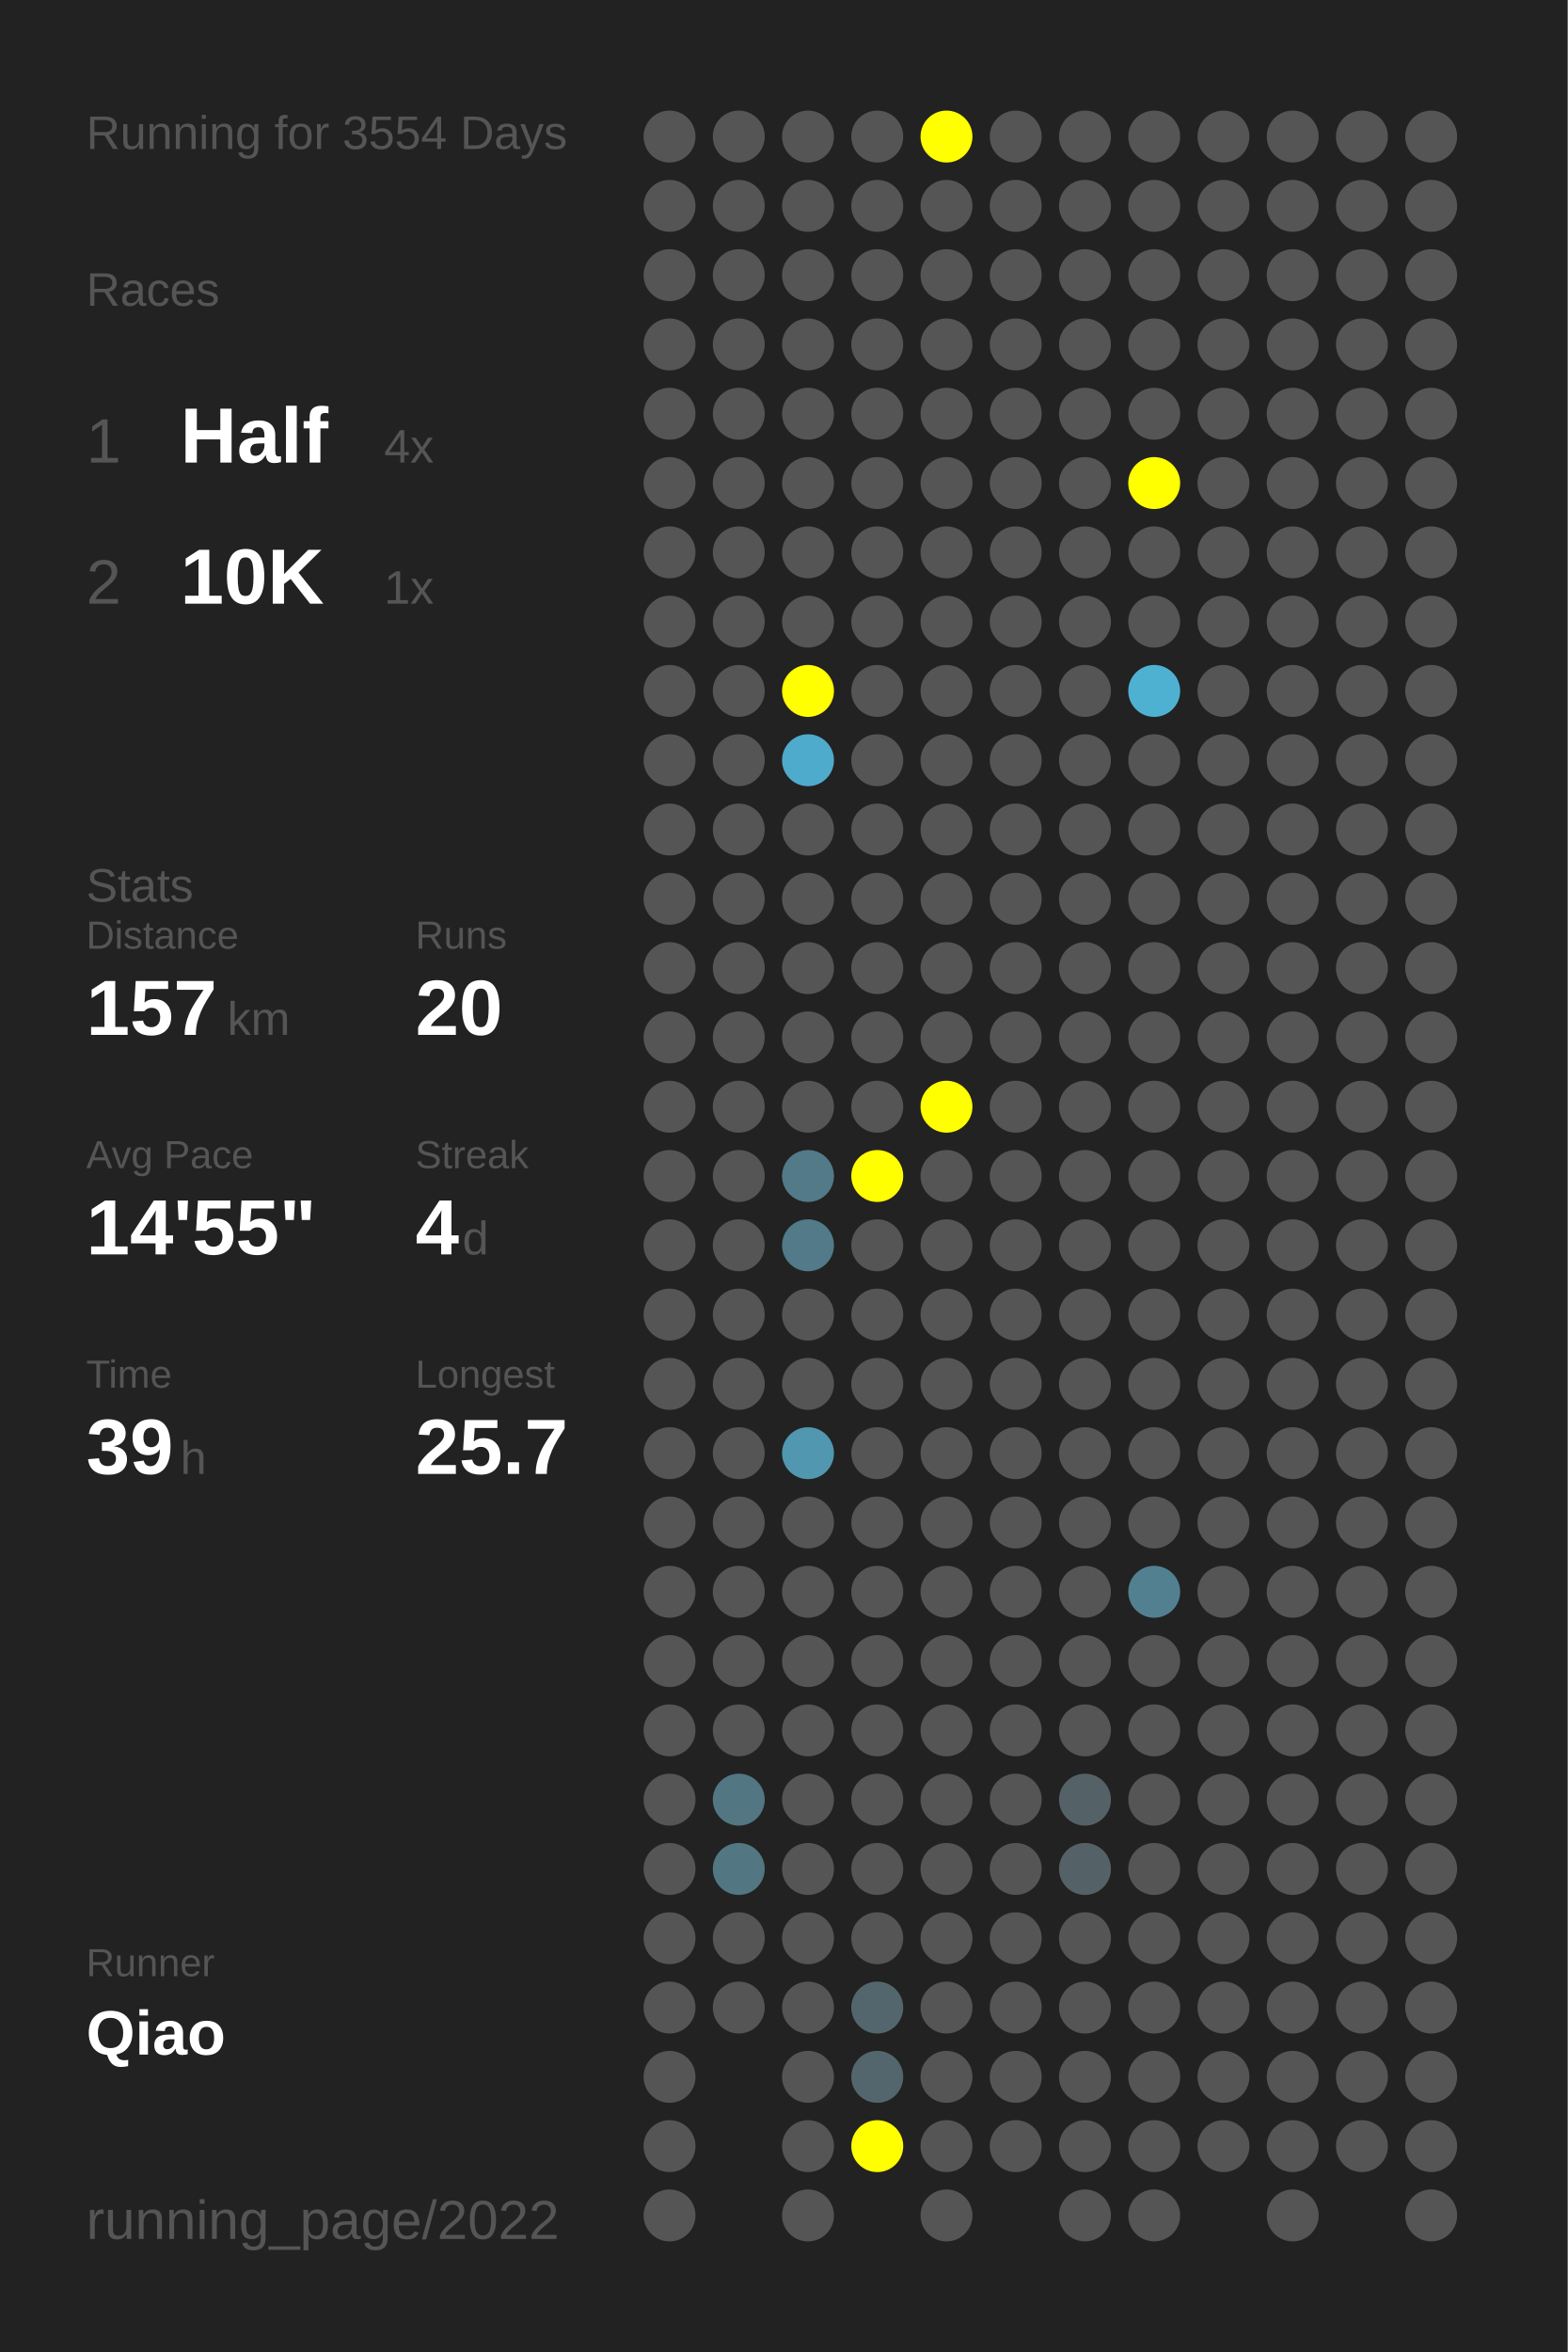
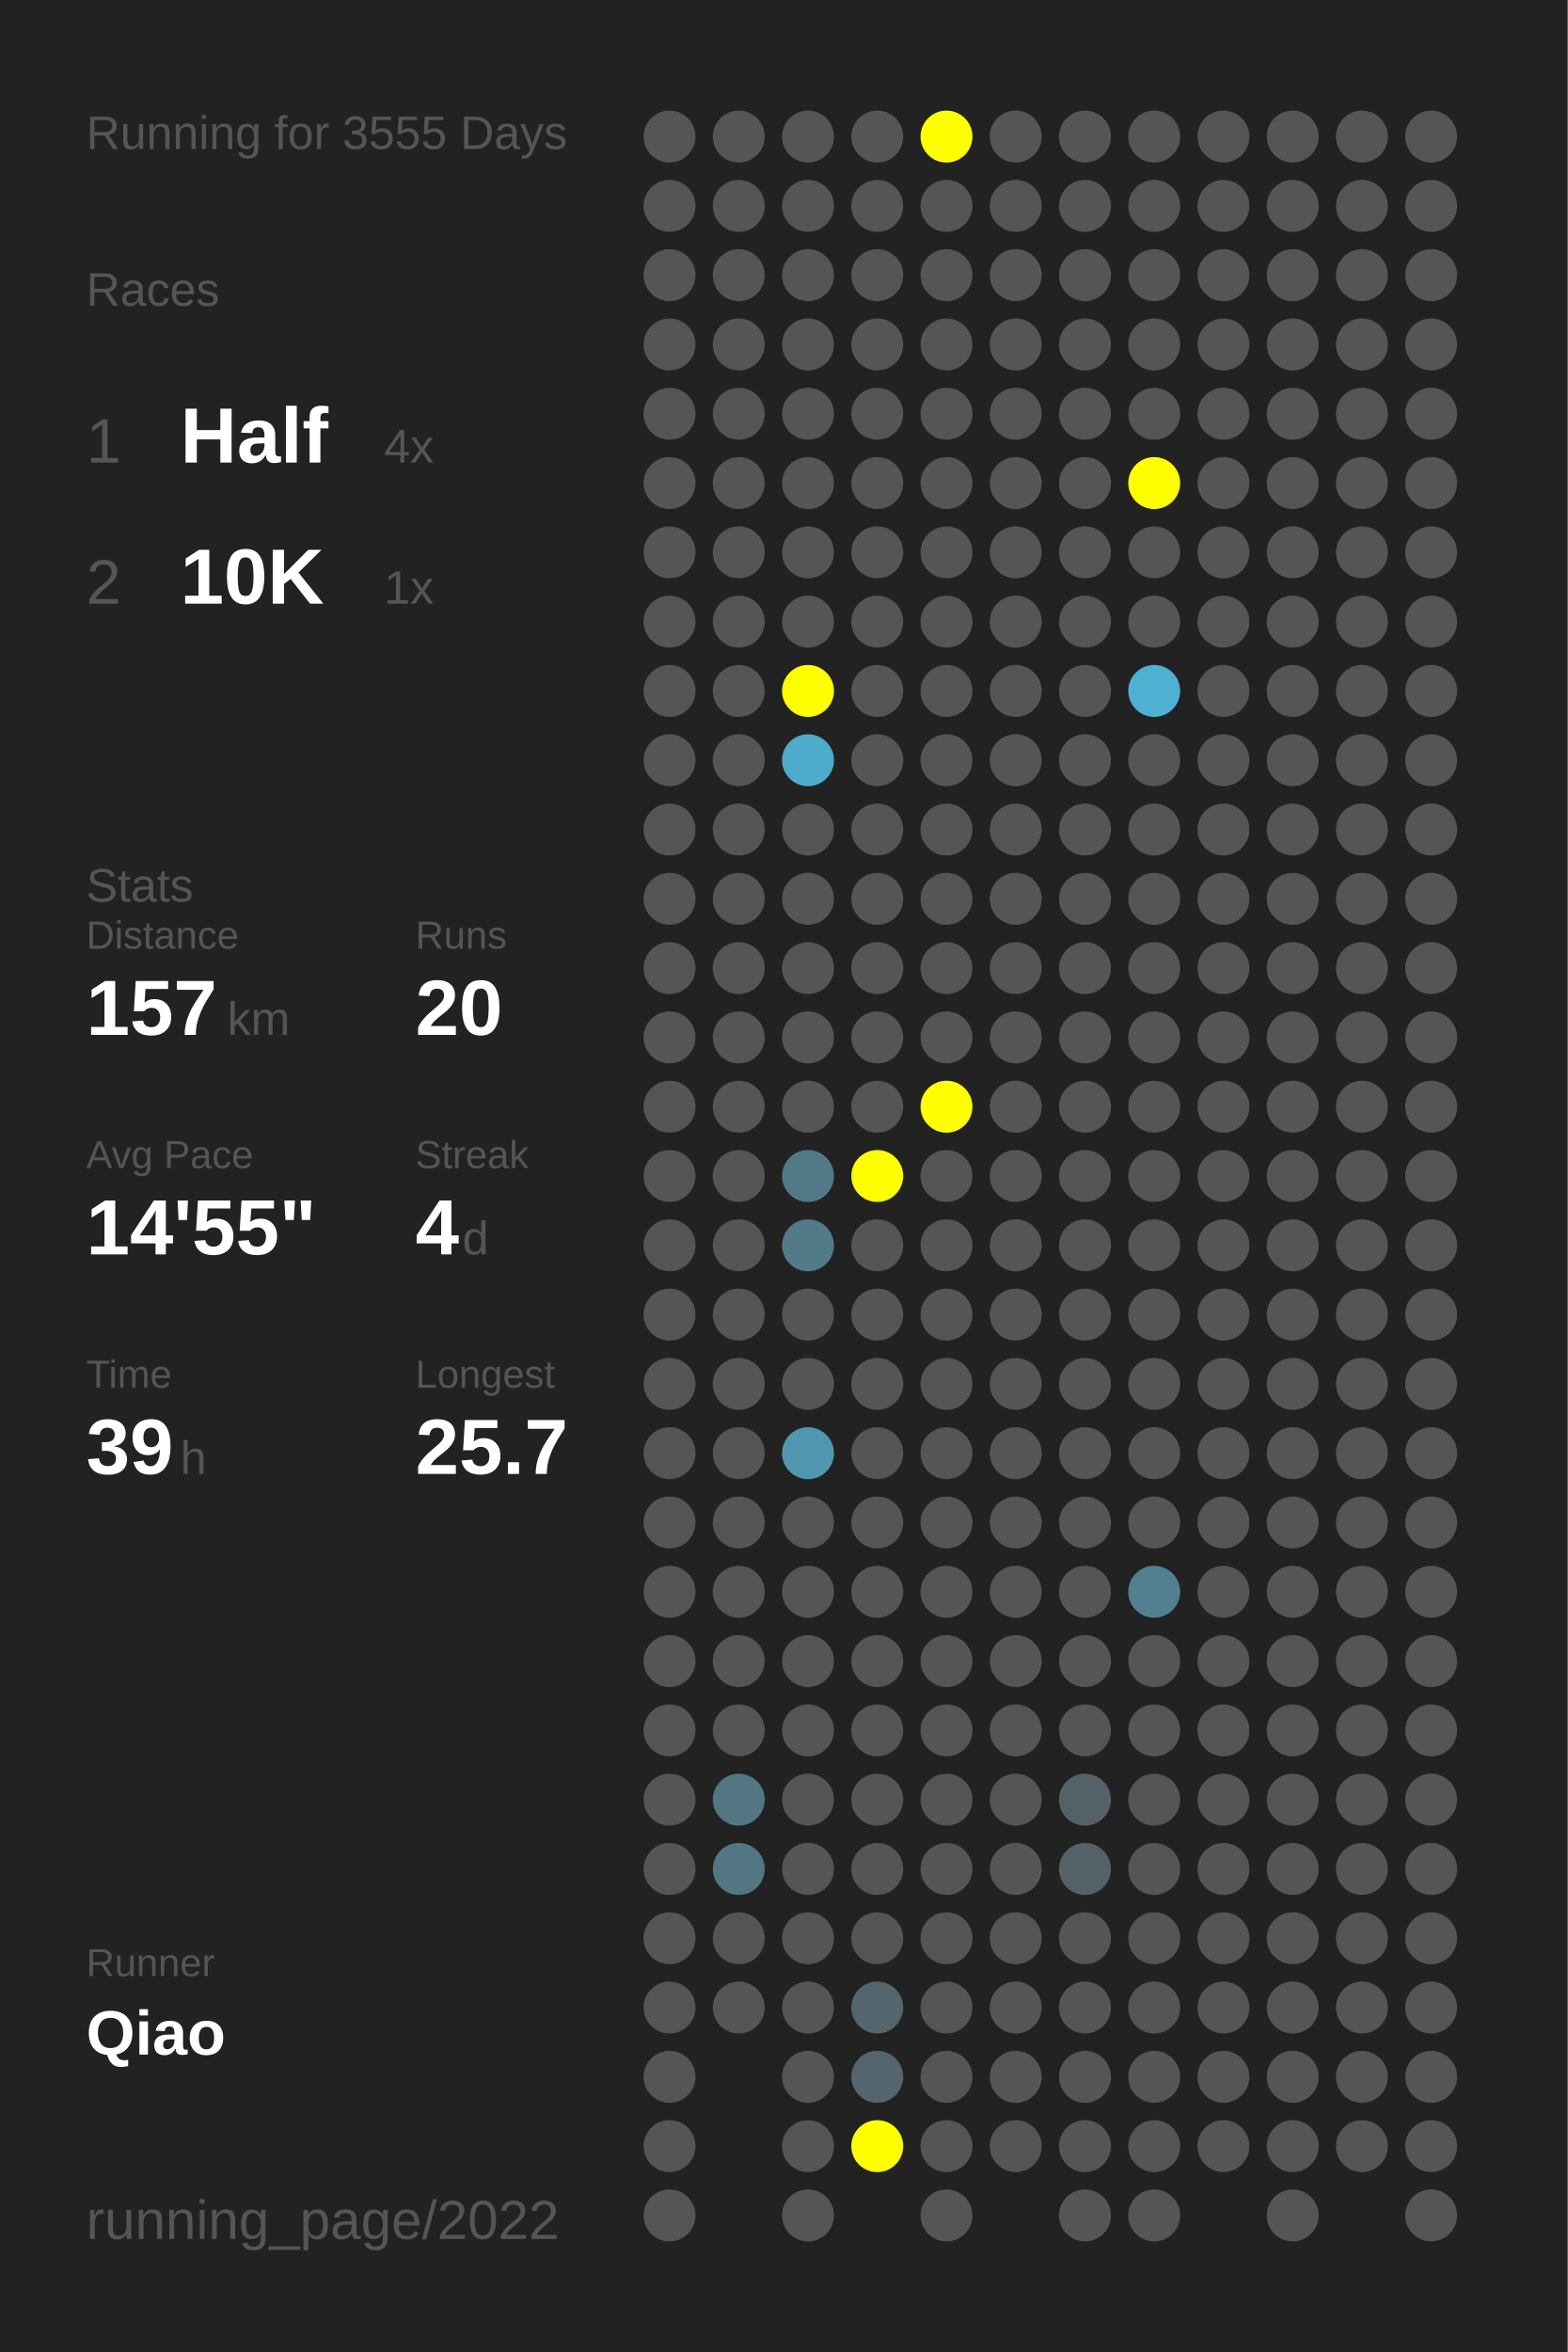
<svg xmlns="http://www.w3.org/2000/svg" baseProfile="full" height="300mm" version="1.1" viewBox="0,0,200,300" width="200mm">
  <defs />
  <rect fill="#222222" height="300" width="200" x="0" y="0" />
-   <text fill="#555555" style="font-size:6px; font-family:Arial;" x="11" y="19">Running for 3554 Days</text>
+   <text fill="#555555" style="font-size:6px; font-family:Arial;" x="11" y="19">Running for 3555 Days</text>
  <text fill="#555555" style="font-size:6px; font-family:Arial;" x="11" y="39">Races</text>
  <text fill="#555555" style="font-size:8px; font-family:Arial;" x="11" y="59">1</text>
  <text fill="#FFFFFF" style="font-size:10px; font-family:Arial; font-weight:bold;" x="23" y="59">Half</text>
  <text fill="#555555" style="font-size:6px; font-family:Arial;" x="49" y="59">4x</text>
  <text fill="#555555" style="font-size:8px; font-family:Arial;" x="11" y="77">2</text>
  <text fill="#FFFFFF" style="font-size:10px; font-family:Arial; font-weight:bold;" x="23" y="77">10K</text>
  <text fill="#555555" style="font-size:6px; font-family:Arial;" x="49" y="77">1x</text>
  <text fill="#555555" style="font-size:6px; font-family:Arial;" x="11" y="115">Stats</text>
  <text fill="#555555" style="font-size:5px; font-family:Arial;" x="11" y="121">Distance</text>
  <text fill="#FFFFFF" style="font-size:10px; font-family:Arial; font-weight:bold;" x="11" y="132">157</text>
  <text fill="#555555" style="font-size:6px; font-family:Arial;" x="29" y="132">km</text>
  <text fill="#555555" style="font-size:5px; font-family:Arial;" x="53" y="121">Runs</text>
  <text fill="#FFFFFF" style="font-size:10px; font-family:Arial; font-weight:bold;" x="53" y="132">20</text>
  <text fill="#555555" style="font-size:5px; font-family:Arial;" x="11" y="149">Avg Pace</text>
  <text fill="#FFFFFF" style="font-size:10px; font-family:Arial; font-weight:bold;" x="11" y="160">14'55"</text>
  <text fill="#555555" style="font-size:5px; font-family:Arial;" x="53" y="149">Streak</text>
  <text fill="#FFFFFF" style="font-size:10px; font-family:Arial; font-weight:bold;" x="53" y="160">4</text>
  <text fill="#555555" style="font-size:6px; font-family:Arial;" x="59" y="160">d</text>
  <text fill="#555555" style="font-size:5px; font-family:Arial;" x="11" y="177">Time</text>
  <text fill="#FFFFFF" style="font-size:10px; font-family:Arial; font-weight:bold;" x="11" y="188">39</text>
  <text fill="#555555" style="font-size:6px; font-family:Arial;" x="23" y="188">h</text>
  <text fill="#555555" style="font-size:5px; font-family:Arial;" x="53" y="177">Longest</text>
  <text fill="#FFFFFF" style="font-size:10px; font-family:Arial; font-weight:bold;" x="53" y="188">25.7</text>
  <text fill="#555555" style="font-size:5px; font-family:Arial;" x="11" y="252.065">Runner</text>
  <text fill="#FFFFFF" style="font-size:8px; font-family:Arial; font-weight:bold;" x="11" y="262.065">Qiao</text>
  <text fill="#555555" style="font-size:7px; font-family:Arial;" x="11" y="285.581">running_page/2022</text>
  <circle cx="85.417" cy="17.419" fill="#555555" r="3.312" />
  <circle cx="85.417" cy="26.258" fill="#555555" r="3.312" />
  <circle cx="85.417" cy="35.097" fill="#555555" r="3.312" />
  <circle cx="85.417" cy="43.935" fill="#555555" r="3.312" />
  <circle cx="85.417" cy="52.774" fill="#555555" r="3.312" />
  <circle cx="85.417" cy="61.613" fill="#555555" r="3.312" />
  <circle cx="85.417" cy="70.452" fill="#555555" r="3.312" />
  <circle cx="85.417" cy="79.29" fill="#555555" r="3.312" />
  <circle cx="85.417" cy="88.129" fill="#555555" r="3.312" />
  <circle cx="85.417" cy="96.968" fill="#555555" r="3.312" />
  <circle cx="85.417" cy="105.806" fill="#555555" r="3.312" />
  <circle cx="85.417" cy="114.645" fill="#555555" r="3.312" />
  <circle cx="85.417" cy="123.484" fill="#555555" r="3.312" />
  <circle cx="85.417" cy="132.323" fill="#555555" r="3.312" />
  <circle cx="85.417" cy="141.161" fill="#555555" r="3.312" />
  <circle cx="85.417" cy="150" fill="#555555" r="3.312" />
  <circle cx="85.417" cy="158.839" fill="#555555" r="3.312" />
  <circle cx="85.417" cy="167.677" fill="#555555" r="3.312" />
  <circle cx="85.417" cy="176.516" fill="#555555" r="3.312" />
  <circle cx="85.417" cy="185.355" fill="#555555" r="3.312" />
  <circle cx="85.417" cy="194.194" fill="#555555" r="3.312" />
  <circle cx="85.417" cy="203.032" fill="#555555" r="3.312" />
  <circle cx="85.417" cy="211.871" fill="#555555" r="3.312" />
  <circle cx="85.417" cy="220.71" fill="#555555" r="3.312" />
  <circle cx="85.417" cy="229.548" fill="#555555" r="3.312" />
  <circle cx="85.417" cy="238.387" fill="#555555" r="3.312" />
  <circle cx="85.417" cy="247.226" fill="#555555" r="3.312" />
  <circle cx="85.417" cy="256.065" fill="#555555" r="3.312" />
  <circle cx="85.417" cy="264.903" fill="#555555" r="3.312" />
  <circle cx="85.417" cy="273.742" fill="#555555" r="3.312" />
  <circle cx="85.417" cy="282.581" fill="#555555" r="3.312" />
  <circle cx="94.25" cy="17.419" fill="#555555" r="3.312" />
  <circle cx="94.25" cy="26.258" fill="#555555" r="3.312" />
  <circle cx="94.25" cy="35.097" fill="#555555" r="3.312" />
  <circle cx="94.25" cy="43.935" fill="#555555" r="3.312" />
  <circle cx="94.25" cy="52.774" fill="#555555" r="3.312" />
  <circle cx="94.25" cy="61.613" fill="#555555" r="3.312" />
  <circle cx="94.25" cy="70.452" fill="#555555" r="3.312" />
  <circle cx="94.25" cy="79.29" fill="#555555" r="3.312" />
  <circle cx="94.25" cy="88.129" fill="#555555" r="3.312" />
  <circle cx="94.25" cy="96.968" fill="#555555" r="3.312" />
  <circle cx="94.25" cy="105.806" fill="#555555" r="3.312" />
  <circle cx="94.25" cy="114.645" fill="#555555" r="3.312" />
  <circle cx="94.25" cy="123.484" fill="#555555" r="3.312" />
  <circle cx="94.25" cy="132.323" fill="#555555" r="3.312" />
  <circle cx="94.25" cy="141.161" fill="#555555" r="3.312" />
  <circle cx="94.25" cy="150" fill="#555555" r="3.312" />
  <circle cx="94.25" cy="158.839" fill="#555555" r="3.312" />
  <circle cx="94.25" cy="167.677" fill="#555555" r="3.312" />
  <circle cx="94.25" cy="176.516" fill="#555555" r="3.312" />
  <circle cx="94.25" cy="185.355" fill="#555555" r="3.312" />
  <circle cx="94.25" cy="194.194" fill="#555555" r="3.312" />
  <circle cx="94.25" cy="203.032" fill="#555555" r="3.312" />
  <circle cx="94.25" cy="211.871" fill="#555555" r="3.312" />
  <circle cx="94.25" cy="220.71" fill="#555555" r="3.312" />
  <circle cx="94.25" cy="229.548" fill="#527682" r="3.312" />
  <circle cx="94.25" cy="238.387" fill="#527682" r="3.312" />
  <circle cx="94.25" cy="247.226" fill="#555555" r="3.312" />
  <circle cx="94.25" cy="256.065" fill="#555555" r="3.312" />
  <circle cx="103.083" cy="17.419" fill="#555555" r="3.312" />
  <circle cx="103.083" cy="26.258" fill="#555555" r="3.312" />
  <circle cx="103.083" cy="35.097" fill="#555555" r="3.312" />
  <circle cx="103.083" cy="43.935" fill="#555555" r="3.312" />
  <circle cx="103.083" cy="52.774" fill="#555555" r="3.312" />
  <circle cx="103.083" cy="61.613" fill="#555555" r="3.312" />
  <circle cx="103.083" cy="70.452" fill="#555555" r="3.312" />
  <circle cx="103.083" cy="79.29" fill="#555555" r="3.312" />
  <circle cx="103.083" cy="88.129" fill="#FFFF00" r="3.312" />
  <circle cx="103.083" cy="96.968" fill="#4fabcb" r="3.312" />
  <circle cx="103.083" cy="105.806" fill="#555555" r="3.312" />
  <circle cx="103.083" cy="114.645" fill="#555555" r="3.312" />
  <circle cx="103.083" cy="123.484" fill="#555555" r="3.312" />
  <circle cx="103.083" cy="132.323" fill="#555555" r="3.312" />
  <circle cx="103.083" cy="141.161" fill="#555555" r="3.312" />
  <circle cx="103.083" cy="150" fill="#527a88" r="3.312" />
  <circle cx="103.083" cy="158.839" fill="#527a88" r="3.312" />
  <circle cx="103.083" cy="167.677" fill="#555555" r="3.312" />
  <circle cx="103.083" cy="176.516" fill="#555555" r="3.312" />
  <circle cx="103.083" cy="185.355" fill="#5097af" r="3.312" />
  <circle cx="103.083" cy="194.194" fill="#555555" r="3.312" />
  <circle cx="103.083" cy="203.032" fill="#555555" r="3.312" />
  <circle cx="103.083" cy="211.871" fill="#555555" r="3.312" />
  <circle cx="103.083" cy="220.71" fill="#555555" r="3.312" />
  <circle cx="103.083" cy="229.548" fill="#555555" r="3.312" />
  <circle cx="103.083" cy="238.387" fill="#555555" r="3.312" />
  <circle cx="103.083" cy="247.226" fill="#555555" r="3.312" />
  <circle cx="103.083" cy="256.065" fill="#555555" r="3.312" />
  <circle cx="103.083" cy="264.903" fill="#555555" r="3.312" />
  <circle cx="103.083" cy="273.742" fill="#555555" r="3.312" />
  <circle cx="103.083" cy="282.581" fill="#555555" r="3.312" />
  <circle cx="111.917" cy="17.419" fill="#555555" r="3.312" />
  <circle cx="111.917" cy="26.258" fill="#555555" r="3.312" />
  <circle cx="111.917" cy="35.097" fill="#555555" r="3.312" />
  <circle cx="111.917" cy="43.935" fill="#555555" r="3.312" />
  <circle cx="111.917" cy="52.774" fill="#555555" r="3.312" />
  <circle cx="111.917" cy="61.613" fill="#555555" r="3.312" />
  <circle cx="111.917" cy="70.452" fill="#555555" r="3.312" />
  <circle cx="111.917" cy="79.29" fill="#555555" r="3.312" />
  <circle cx="111.917" cy="88.129" fill="#555555" r="3.312" />
  <circle cx="111.917" cy="96.968" fill="#555555" r="3.312" />
  <circle cx="111.917" cy="105.806" fill="#555555" r="3.312" />
  <circle cx="111.917" cy="114.645" fill="#555555" r="3.312" />
  <circle cx="111.917" cy="123.484" fill="#555555" r="3.312" />
  <circle cx="111.917" cy="132.323" fill="#555555" r="3.312" />
  <circle cx="111.917" cy="141.161" fill="#555555" r="3.312" />
  <circle cx="111.917" cy="150" fill="#FFFF00" r="3.312" />
  <circle cx="111.917" cy="158.839" fill="#555555" r="3.312" />
  <circle cx="111.917" cy="167.677" fill="#555555" r="3.312" />
  <circle cx="111.917" cy="176.516" fill="#555555" r="3.312" />
  <circle cx="111.917" cy="185.355" fill="#555555" r="3.312" />
  <circle cx="111.917" cy="194.194" fill="#555555" r="3.312" />
  <circle cx="111.917" cy="203.032" fill="#555555" r="3.312" />
  <circle cx="111.917" cy="211.871" fill="#555555" r="3.312" />
  <circle cx="111.917" cy="220.71" fill="#555555" r="3.312" />
  <circle cx="111.917" cy="229.548" fill="#555555" r="3.312" />
  <circle cx="111.917" cy="238.387" fill="#555555" r="3.312" />
  <circle cx="111.917" cy="247.226" fill="#555555" r="3.312" />
  <circle cx="111.917" cy="256.065" fill="#53666d" r="3.312" />
  <circle cx="111.917" cy="264.903" fill="#53666d" r="3.312" />
  <circle cx="111.917" cy="273.742" fill="#FFFF00" r="3.312" />
  <circle cx="120.75" cy="17.419" fill="#FFFF00" r="3.312" />
  <circle cx="120.75" cy="26.258" fill="#555555" r="3.312" />
  <circle cx="120.75" cy="35.097" fill="#555555" r="3.312" />
  <circle cx="120.75" cy="43.935" fill="#555555" r="3.312" />
  <circle cx="120.75" cy="52.774" fill="#555555" r="3.312" />
  <circle cx="120.75" cy="61.613" fill="#555555" r="3.312" />
  <circle cx="120.75" cy="70.452" fill="#555555" r="3.312" />
  <circle cx="120.75" cy="79.29" fill="#555555" r="3.312" />
  <circle cx="120.75" cy="88.129" fill="#555555" r="3.312" />
  <circle cx="120.75" cy="96.968" fill="#555555" r="3.312" />
  <circle cx="120.75" cy="105.806" fill="#555555" r="3.312" />
  <circle cx="120.75" cy="114.645" fill="#555555" r="3.312" />
  <circle cx="120.75" cy="123.484" fill="#555555" r="3.312" />
  <circle cx="120.75" cy="132.323" fill="#555555" r="3.312" />
  <circle cx="120.75" cy="141.161" fill="#FFFF00" r="3.312" />
  <circle cx="120.75" cy="150" fill="#555555" r="3.312" />
  <circle cx="120.75" cy="158.839" fill="#555555" r="3.312" />
  <circle cx="120.75" cy="167.677" fill="#555555" r="3.312" />
  <circle cx="120.75" cy="176.516" fill="#555555" r="3.312" />
  <circle cx="120.75" cy="185.355" fill="#555555" r="3.312" />
  <circle cx="120.75" cy="194.194" fill="#555555" r="3.312" />
  <circle cx="120.75" cy="203.032" fill="#555555" r="3.312" />
  <circle cx="120.75" cy="211.871" fill="#555555" r="3.312" />
  <circle cx="120.75" cy="220.71" fill="#555555" r="3.312" />
  <circle cx="120.75" cy="229.548" fill="#555555" r="3.312" />
  <circle cx="120.75" cy="238.387" fill="#555555" r="3.312" />
  <circle cx="120.75" cy="247.226" fill="#555555" r="3.312" />
  <circle cx="120.75" cy="256.065" fill="#555555" r="3.312" />
  <circle cx="120.75" cy="264.903" fill="#555555" r="3.312" />
  <circle cx="120.75" cy="273.742" fill="#555555" r="3.312" />
  <circle cx="120.75" cy="282.581" fill="#555555" r="3.312" />
  <circle cx="129.583" cy="17.419" fill="#555555" r="3.312" />
  <circle cx="129.583" cy="26.258" fill="#555555" r="3.312" />
  <circle cx="129.583" cy="35.097" fill="#555555" r="3.312" />
  <circle cx="129.583" cy="43.935" fill="#555555" r="3.312" />
  <circle cx="129.583" cy="52.774" fill="#555555" r="3.312" />
  <circle cx="129.583" cy="61.613" fill="#555555" r="3.312" />
  <circle cx="129.583" cy="70.452" fill="#555555" r="3.312" />
  <circle cx="129.583" cy="79.29" fill="#555555" r="3.312" />
  <circle cx="129.583" cy="88.129" fill="#555555" r="3.312" />
  <circle cx="129.583" cy="96.968" fill="#555555" r="3.312" />
  <circle cx="129.583" cy="105.806" fill="#555555" r="3.312" />
  <circle cx="129.583" cy="114.645" fill="#555555" r="3.312" />
  <circle cx="129.583" cy="123.484" fill="#555555" r="3.312" />
  <circle cx="129.583" cy="132.323" fill="#555555" r="3.312" />
  <circle cx="129.583" cy="141.161" fill="#555555" r="3.312" />
  <circle cx="129.583" cy="150" fill="#555555" r="3.312" />
  <circle cx="129.583" cy="158.839" fill="#555555" r="3.312" />
  <circle cx="129.583" cy="167.677" fill="#555555" r="3.312" />
  <circle cx="129.583" cy="176.516" fill="#555555" r="3.312" />
  <circle cx="129.583" cy="185.355" fill="#555555" r="3.312" />
  <circle cx="129.583" cy="194.194" fill="#555555" r="3.312" />
  <circle cx="129.583" cy="203.032" fill="#555555" r="3.312" />
  <circle cx="129.583" cy="211.871" fill="#555555" r="3.312" />
  <circle cx="129.583" cy="220.71" fill="#555555" r="3.312" />
  <circle cx="129.583" cy="229.548" fill="#555555" r="3.312" />
  <circle cx="129.583" cy="238.387" fill="#555555" r="3.312" />
  <circle cx="129.583" cy="247.226" fill="#555555" r="3.312" />
  <circle cx="129.583" cy="256.065" fill="#555555" r="3.312" />
  <circle cx="129.583" cy="264.903" fill="#555555" r="3.312" />
  <circle cx="129.583" cy="273.742" fill="#555555" r="3.312" />
  <circle cx="138.417" cy="17.419" fill="#555555" r="3.312" />
  <circle cx="138.417" cy="26.258" fill="#555555" r="3.312" />
  <circle cx="138.417" cy="35.097" fill="#555555" r="3.312" />
  <circle cx="138.417" cy="43.935" fill="#555555" r="3.312" />
  <circle cx="138.417" cy="52.774" fill="#555555" r="3.312" />
  <circle cx="138.417" cy="61.613" fill="#555555" r="3.312" />
  <circle cx="138.417" cy="70.452" fill="#555555" r="3.312" />
  <circle cx="138.417" cy="79.29" fill="#555555" r="3.312" />
  <circle cx="138.417" cy="88.129" fill="#555555" r="3.312" />
  <circle cx="138.417" cy="96.968" fill="#555555" r="3.312" />
  <circle cx="138.417" cy="105.806" fill="#555555" r="3.312" />
  <circle cx="138.417" cy="114.645" fill="#555555" r="3.312" />
  <circle cx="138.417" cy="123.484" fill="#555555" r="3.312" />
  <circle cx="138.417" cy="132.323" fill="#555555" r="3.312" />
  <circle cx="138.417" cy="141.161" fill="#555555" r="3.312" />
  <circle cx="138.417" cy="150" fill="#555555" r="3.312" />
  <circle cx="138.417" cy="158.839" fill="#555555" r="3.312" />
  <circle cx="138.417" cy="167.677" fill="#555555" r="3.312" />
  <circle cx="138.417" cy="176.516" fill="#555555" r="3.312" />
  <circle cx="138.417" cy="185.355" fill="#555555" r="3.312" />
  <circle cx="138.417" cy="194.194" fill="#555555" r="3.312" />
  <circle cx="138.417" cy="203.032" fill="#555555" r="3.312" />
  <circle cx="138.417" cy="211.871" fill="#555555" r="3.312" />
  <circle cx="138.417" cy="220.71" fill="#555555" r="3.312" />
  <circle cx="138.417" cy="229.548" fill="#546267" r="3.312" />
  <circle cx="138.417" cy="238.387" fill="#546267" r="3.312" />
  <circle cx="138.417" cy="247.226" fill="#555555" r="3.312" />
  <circle cx="138.417" cy="256.065" fill="#555555" r="3.312" />
  <circle cx="138.417" cy="264.903" fill="#555555" r="3.312" />
  <circle cx="138.417" cy="273.742" fill="#555555" r="3.312" />
  <circle cx="138.417" cy="282.581" fill="#555555" r="3.312" />
  <circle cx="147.25" cy="17.419" fill="#555555" r="3.312" />
  <circle cx="147.25" cy="26.258" fill="#555555" r="3.312" />
  <circle cx="147.25" cy="35.097" fill="#555555" r="3.312" />
  <circle cx="147.25" cy="43.935" fill="#555555" r="3.312" />
  <circle cx="147.25" cy="52.774" fill="#555555" r="3.312" />
  <circle cx="147.25" cy="61.613" fill="#FFFF00" r="3.312" />
  <circle cx="147.25" cy="70.452" fill="#555555" r="3.312" />
  <circle cx="147.25" cy="79.29" fill="#555555" r="3.312" />
  <circle cx="147.25" cy="88.129" fill="#4fb1d2" r="3.312" />
  <circle cx="147.25" cy="96.968" fill="#555555" r="3.312" />
  <circle cx="147.25" cy="105.806" fill="#555555" r="3.312" />
  <circle cx="147.25" cy="114.645" fill="#555555" r="3.312" />
  <circle cx="147.25" cy="123.484" fill="#555555" r="3.312" />
  <circle cx="147.25" cy="132.323" fill="#555555" r="3.312" />
  <circle cx="147.25" cy="141.161" fill="#555555" r="3.312" />
  <circle cx="147.25" cy="150" fill="#555555" r="3.312" />
  <circle cx="147.25" cy="158.839" fill="#555555" r="3.312" />
  <circle cx="147.25" cy="167.677" fill="#555555" r="3.312" />
  <circle cx="147.25" cy="176.516" fill="#555555" r="3.312" />
  <circle cx="147.25" cy="185.355" fill="#555555" r="3.312" />
  <circle cx="147.25" cy="194.194" fill="#555555" r="3.312" />
  <circle cx="147.25" cy="203.032" fill="#528090" r="3.312" />
  <circle cx="147.25" cy="211.871" fill="#555555" r="3.312" />
  <circle cx="147.25" cy="220.71" fill="#555555" r="3.312" />
  <circle cx="147.25" cy="229.548" fill="#555555" r="3.312" />
  <circle cx="147.25" cy="238.387" fill="#555555" r="3.312" />
  <circle cx="147.25" cy="247.226" fill="#555555" r="3.312" />
  <circle cx="147.25" cy="256.065" fill="#555555" r="3.312" />
  <circle cx="147.25" cy="264.903" fill="#555555" r="3.312" />
  <circle cx="147.25" cy="273.742" fill="#555555" r="3.312" />
  <circle cx="147.25" cy="282.581" fill="#555555" r="3.312" />
  <circle cx="156.083" cy="17.419" fill="#555555" r="3.312" />
  <circle cx="156.083" cy="26.258" fill="#555555" r="3.312" />
  <circle cx="156.083" cy="35.097" fill="#555555" r="3.312" />
  <circle cx="156.083" cy="43.935" fill="#555555" r="3.312" />
  <circle cx="156.083" cy="52.774" fill="#555555" r="3.312" />
  <circle cx="156.083" cy="61.613" fill="#555555" r="3.312" />
  <circle cx="156.083" cy="70.452" fill="#555555" r="3.312" />
  <circle cx="156.083" cy="79.29" fill="#555555" r="3.312" />
  <circle cx="156.083" cy="88.129" fill="#555555" r="3.312" />
  <circle cx="156.083" cy="96.968" fill="#555555" r="3.312" />
  <circle cx="156.083" cy="105.806" fill="#555555" r="3.312" />
  <circle cx="156.083" cy="114.645" fill="#555555" r="3.312" />
  <circle cx="156.083" cy="123.484" fill="#555555" r="3.312" />
  <circle cx="156.083" cy="132.323" fill="#555555" r="3.312" />
  <circle cx="156.083" cy="141.161" fill="#555555" r="3.312" />
  <circle cx="156.083" cy="150" fill="#555555" r="3.312" />
  <circle cx="156.083" cy="158.839" fill="#555555" r="3.312" />
  <circle cx="156.083" cy="167.677" fill="#555555" r="3.312" />
  <circle cx="156.083" cy="176.516" fill="#555555" r="3.312" />
  <circle cx="156.083" cy="185.355" fill="#555555" r="3.312" />
  <circle cx="156.083" cy="194.194" fill="#555555" r="3.312" />
  <circle cx="156.083" cy="203.032" fill="#555555" r="3.312" />
  <circle cx="156.083" cy="211.871" fill="#555555" r="3.312" />
  <circle cx="156.083" cy="220.71" fill="#555555" r="3.312" />
  <circle cx="156.083" cy="229.548" fill="#555555" r="3.312" />
  <circle cx="156.083" cy="238.387" fill="#555555" r="3.312" />
  <circle cx="156.083" cy="247.226" fill="#555555" r="3.312" />
  <circle cx="156.083" cy="256.065" fill="#555555" r="3.312" />
  <circle cx="156.083" cy="264.903" fill="#555555" r="3.312" />
  <circle cx="156.083" cy="273.742" fill="#555555" r="3.312" />
  <circle cx="164.917" cy="17.419" fill="#555555" r="3.312" />
  <circle cx="164.917" cy="26.258" fill="#555555" r="3.312" />
  <circle cx="164.917" cy="35.097" fill="#555555" r="3.312" />
  <circle cx="164.917" cy="43.935" fill="#555555" r="3.312" />
  <circle cx="164.917" cy="52.774" fill="#555555" r="3.312" />
  <circle cx="164.917" cy="61.613" fill="#555555" r="3.312" />
  <circle cx="164.917" cy="70.452" fill="#555555" r="3.312" />
  <circle cx="164.917" cy="79.29" fill="#555555" r="3.312" />
  <circle cx="164.917" cy="88.129" fill="#555555" r="3.312" />
  <circle cx="164.917" cy="96.968" fill="#555555" r="3.312" />
  <circle cx="164.917" cy="105.806" fill="#555555" r="3.312" />
  <circle cx="164.917" cy="114.645" fill="#555555" r="3.312" />
  <circle cx="164.917" cy="123.484" fill="#555555" r="3.312" />
  <circle cx="164.917" cy="132.323" fill="#555555" r="3.312" />
  <circle cx="164.917" cy="141.161" fill="#555555" r="3.312" />
  <circle cx="164.917" cy="150" fill="#555555" r="3.312" />
  <circle cx="164.917" cy="158.839" fill="#555555" r="3.312" />
  <circle cx="164.917" cy="167.677" fill="#555555" r="3.312" />
  <circle cx="164.917" cy="176.516" fill="#555555" r="3.312" />
  <circle cx="164.917" cy="185.355" fill="#555555" r="3.312" />
  <circle cx="164.917" cy="194.194" fill="#555555" r="3.312" />
  <circle cx="164.917" cy="203.032" fill="#555555" r="3.312" />
  <circle cx="164.917" cy="211.871" fill="#555555" r="3.312" />
  <circle cx="164.917" cy="220.71" fill="#555555" r="3.312" />
  <circle cx="164.917" cy="229.548" fill="#555555" r="3.312" />
  <circle cx="164.917" cy="238.387" fill="#555555" r="3.312" />
  <circle cx="164.917" cy="247.226" fill="#555555" r="3.312" />
  <circle cx="164.917" cy="256.065" fill="#555555" r="3.312" />
  <circle cx="164.917" cy="264.903" fill="#555555" r="3.312" />
  <circle cx="164.917" cy="273.742" fill="#555555" r="3.312" />
  <circle cx="164.917" cy="282.581" fill="#555555" r="3.312" />
  <circle cx="173.75" cy="17.419" fill="#555555" r="3.312" />
  <circle cx="173.75" cy="26.258" fill="#555555" r="3.312" />
  <circle cx="173.75" cy="35.097" fill="#555555" r="3.312" />
  <circle cx="173.75" cy="43.935" fill="#555555" r="3.312" />
  <circle cx="173.75" cy="52.774" fill="#555555" r="3.312" />
  <circle cx="173.75" cy="61.613" fill="#555555" r="3.312" />
  <circle cx="173.75" cy="70.452" fill="#555555" r="3.312" />
  <circle cx="173.75" cy="79.29" fill="#555555" r="3.312" />
  <circle cx="173.75" cy="88.129" fill="#555555" r="3.312" />
  <circle cx="173.75" cy="96.968" fill="#555555" r="3.312" />
  <circle cx="173.75" cy="105.806" fill="#555555" r="3.312" />
  <circle cx="173.75" cy="114.645" fill="#555555" r="3.312" />
  <circle cx="173.75" cy="123.484" fill="#555555" r="3.312" />
  <circle cx="173.75" cy="132.323" fill="#555555" r="3.312" />
  <circle cx="173.75" cy="141.161" fill="#555555" r="3.312" />
  <circle cx="173.75" cy="150" fill="#555555" r="3.312" />
  <circle cx="173.75" cy="158.839" fill="#555555" r="3.312" />
  <circle cx="173.75" cy="167.677" fill="#555555" r="3.312" />
  <circle cx="173.75" cy="176.516" fill="#555555" r="3.312" />
  <circle cx="173.75" cy="185.355" fill="#555555" r="3.312" />
  <circle cx="173.75" cy="194.194" fill="#555555" r="3.312" />
  <circle cx="173.75" cy="203.032" fill="#555555" r="3.312" />
  <circle cx="173.75" cy="211.871" fill="#555555" r="3.312" />
  <circle cx="173.75" cy="220.71" fill="#555555" r="3.312" />
  <circle cx="173.75" cy="229.548" fill="#555555" r="3.312" />
  <circle cx="173.75" cy="238.387" fill="#555555" r="3.312" />
  <circle cx="173.75" cy="247.226" fill="#555555" r="3.312" />
  <circle cx="173.75" cy="256.065" fill="#555555" r="3.312" />
  <circle cx="173.75" cy="264.903" fill="#555555" r="3.312" />
  <circle cx="173.75" cy="273.742" fill="#555555" r="3.312" />
  <circle cx="182.583" cy="17.419" fill="#555555" r="3.312" />
  <circle cx="182.583" cy="26.258" fill="#555555" r="3.312" />
  <circle cx="182.583" cy="35.097" fill="#555555" r="3.312" />
  <circle cx="182.583" cy="43.935" fill="#555555" r="3.312" />
  <circle cx="182.583" cy="52.774" fill="#555555" r="3.312" />
  <circle cx="182.583" cy="61.613" fill="#555555" r="3.312" />
  <circle cx="182.583" cy="70.452" fill="#555555" r="3.312" />
  <circle cx="182.583" cy="79.29" fill="#555555" r="3.312" />
  <circle cx="182.583" cy="88.129" fill="#555555" r="3.312" />
  <circle cx="182.583" cy="96.968" fill="#555555" r="3.312" />
  <circle cx="182.583" cy="105.806" fill="#555555" r="3.312" />
  <circle cx="182.583" cy="114.645" fill="#555555" r="3.312" />
  <circle cx="182.583" cy="123.484" fill="#555555" r="3.312" />
  <circle cx="182.583" cy="132.323" fill="#555555" r="3.312" />
  <circle cx="182.583" cy="141.161" fill="#555555" r="3.312" />
  <circle cx="182.583" cy="150" fill="#555555" r="3.312" />
  <circle cx="182.583" cy="158.839" fill="#555555" r="3.312" />
  <circle cx="182.583" cy="167.677" fill="#555555" r="3.312" />
  <circle cx="182.583" cy="176.516" fill="#555555" r="3.312" />
  <circle cx="182.583" cy="185.355" fill="#555555" r="3.312" />
  <circle cx="182.583" cy="194.194" fill="#555555" r="3.312" />
  <circle cx="182.583" cy="203.032" fill="#555555" r="3.312" />
  <circle cx="182.583" cy="211.871" fill="#555555" r="3.312" />
  <circle cx="182.583" cy="220.71" fill="#555555" r="3.312" />
  <circle cx="182.583" cy="229.548" fill="#555555" r="3.312" />
  <circle cx="182.583" cy="238.387" fill="#555555" r="3.312" />
  <circle cx="182.583" cy="247.226" fill="#555555" r="3.312" />
  <circle cx="182.583" cy="256.065" fill="#555555" r="3.312" />
  <circle cx="182.583" cy="264.903" fill="#555555" r="3.312" />
  <circle cx="182.583" cy="273.742" fill="#555555" r="3.312" />
  <circle cx="182.583" cy="282.581" fill="#555555" r="3.312" />
</svg>
